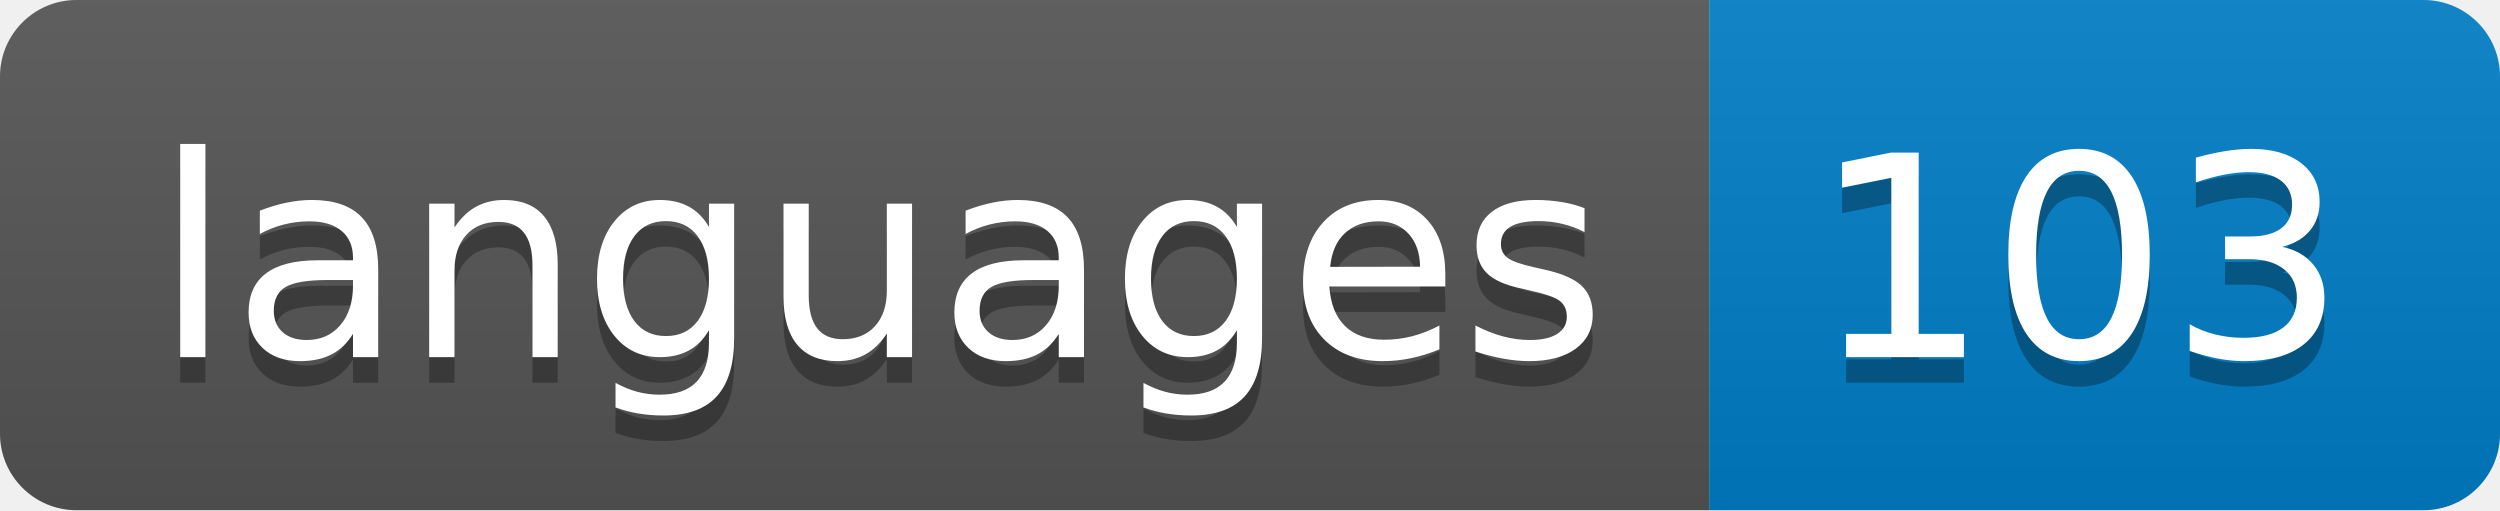
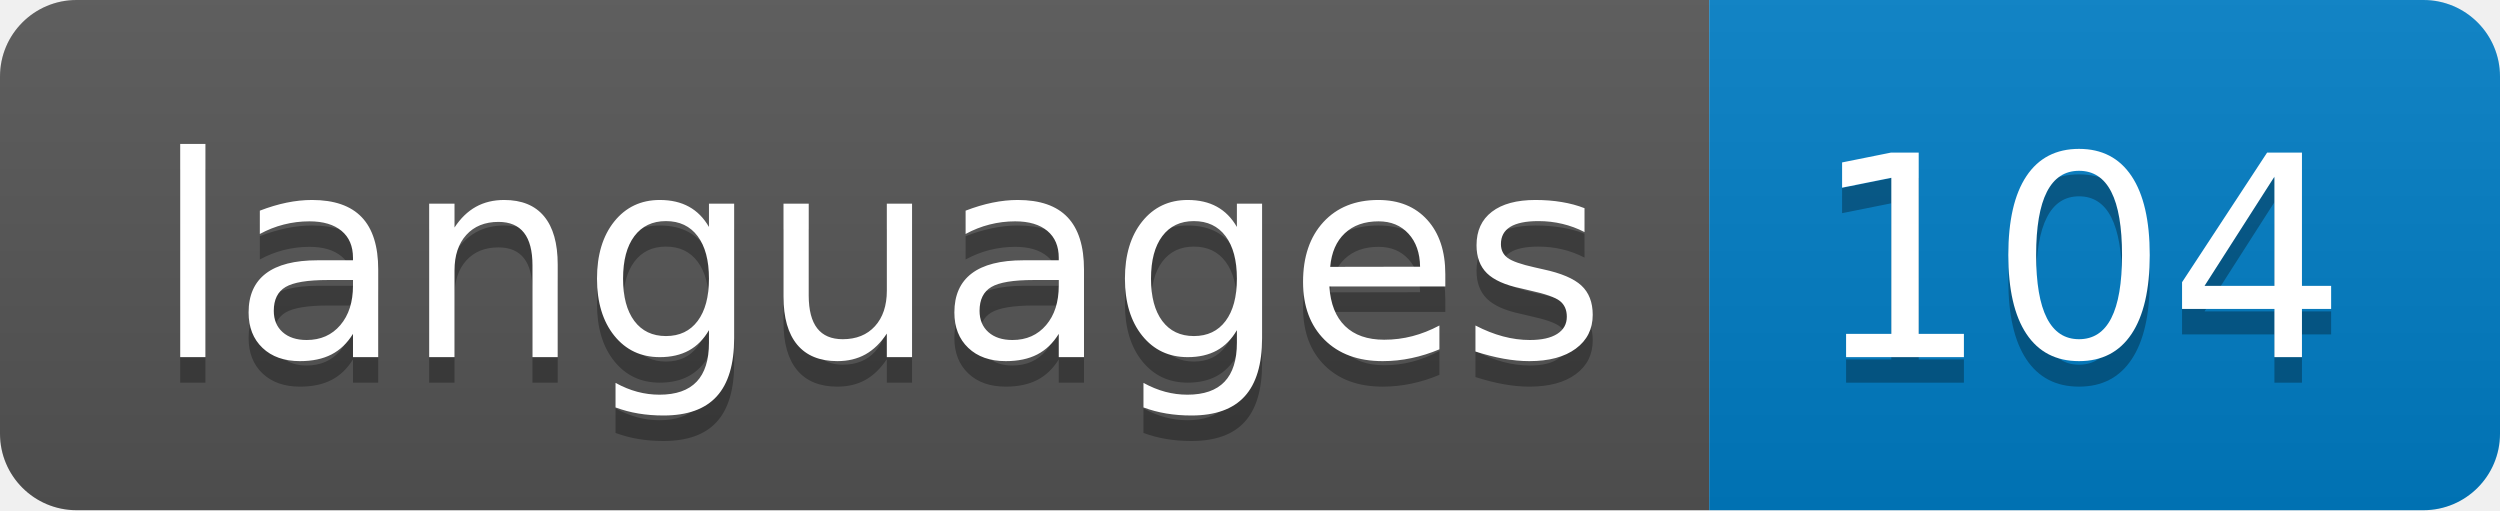
- <svg xmlns="http://www.w3.org/2000/svg" width="98" height="20" role="img" aria-label="languages: 103">
+ <svg xmlns="http://www.w3.org/2000/svg" width="98" height="20" role="img" aria-label="languages: 104">
  <linearGradient id="s" x2="0" y2="100%">
    <stop offset="0" stop-color="#bbb" stop-opacity=".1" />
    <stop offset="1" stop-opacity=".1" />
  </linearGradient>
  <clipPath id="r">
    <rect width="98" height="20" rx="3" fill="#fff" />
  </clipPath>
  <g clip-path="url(#r)">
    <rect width="67" height="20" fill="#555" />
    <rect x="67" width="31" height="20" fill="#007ec6" />
    <rect width="98" height="20" fill="url(#s)" />
  </g>
  <g fill="#fff" text-anchor="middle" font-family="Verdana,Geneva,DejaVu Sans,sans-serif" text-rendering="geometricPrecision" font-size="110">
    <text aria-hidden="true" x="345" y="150" fill="#010101" fill-opacity=".3" transform="scale(.1)" textLength="570">languages</text>
    <text x="345" y="140" transform="scale(.1)" fill="#fff" textLength="570">languages</text>
-     <text aria-hidden="true" x="815" y="150" fill="#010101" fill-opacity=".3" transform="scale(.1)" textLength="210">103</text>
-     <text x="815" y="140" transform="scale(.1)" fill="#fff" textLength="210">103</text>
+     <text aria-hidden="true" x="815" y="150" fill="#010101" fill-opacity=".3" transform="scale(.1)" textLength="210">104</text>
+     <text x="815" y="140" transform="scale(.1)" fill="#fff" textLength="210">104</text>
  </g>
</svg>
